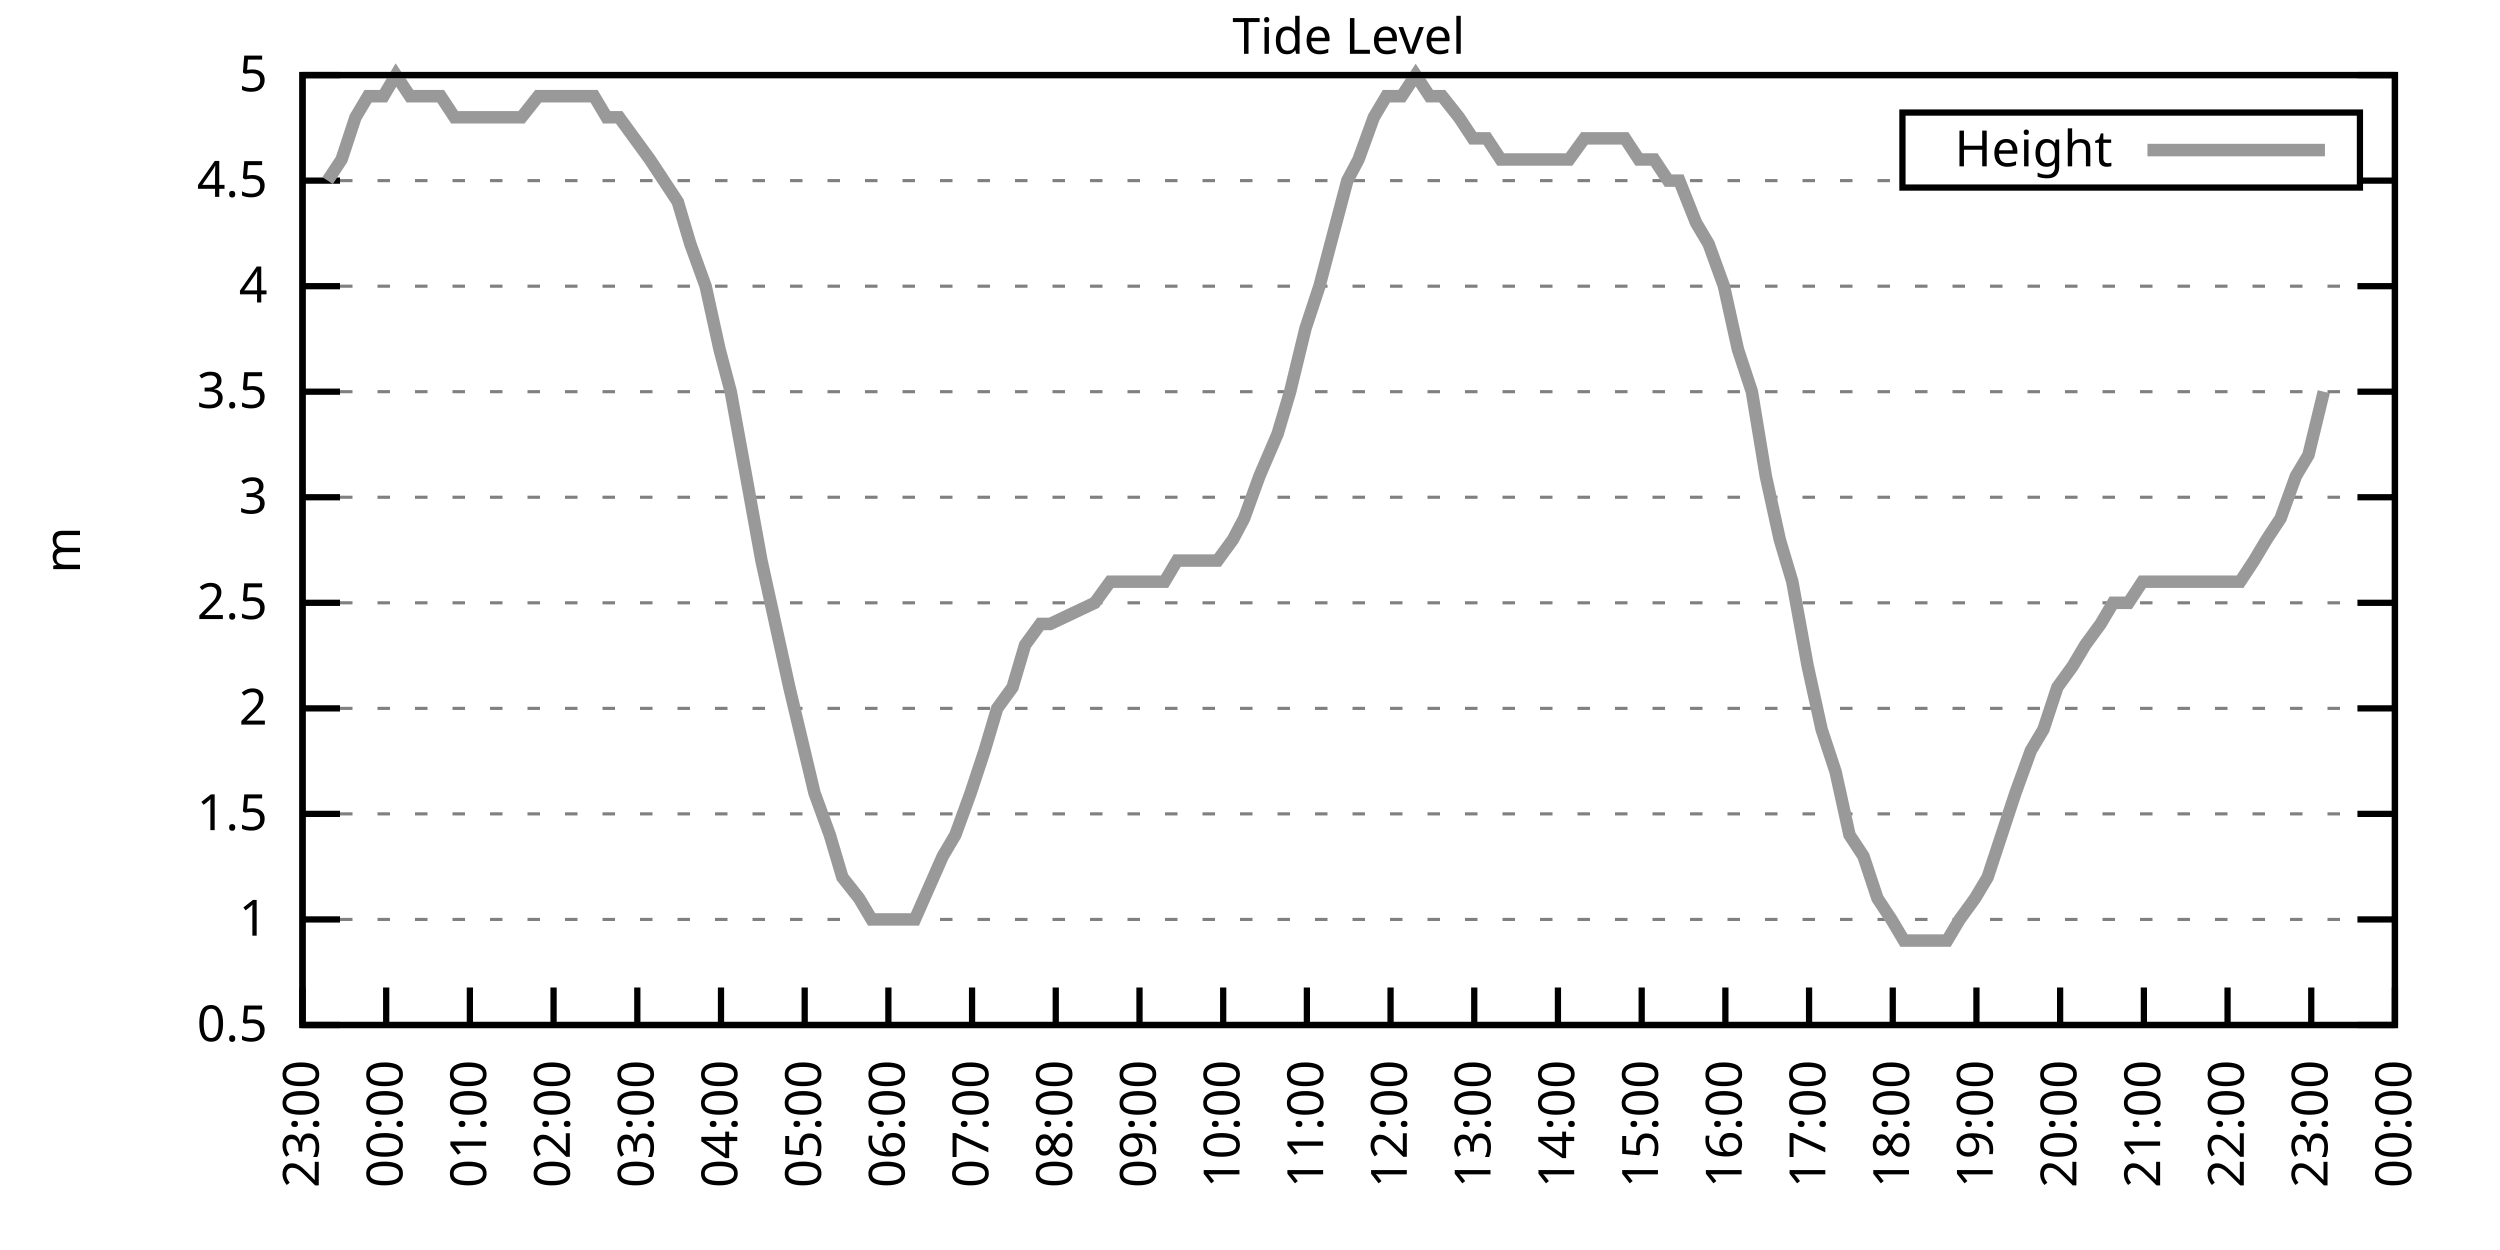
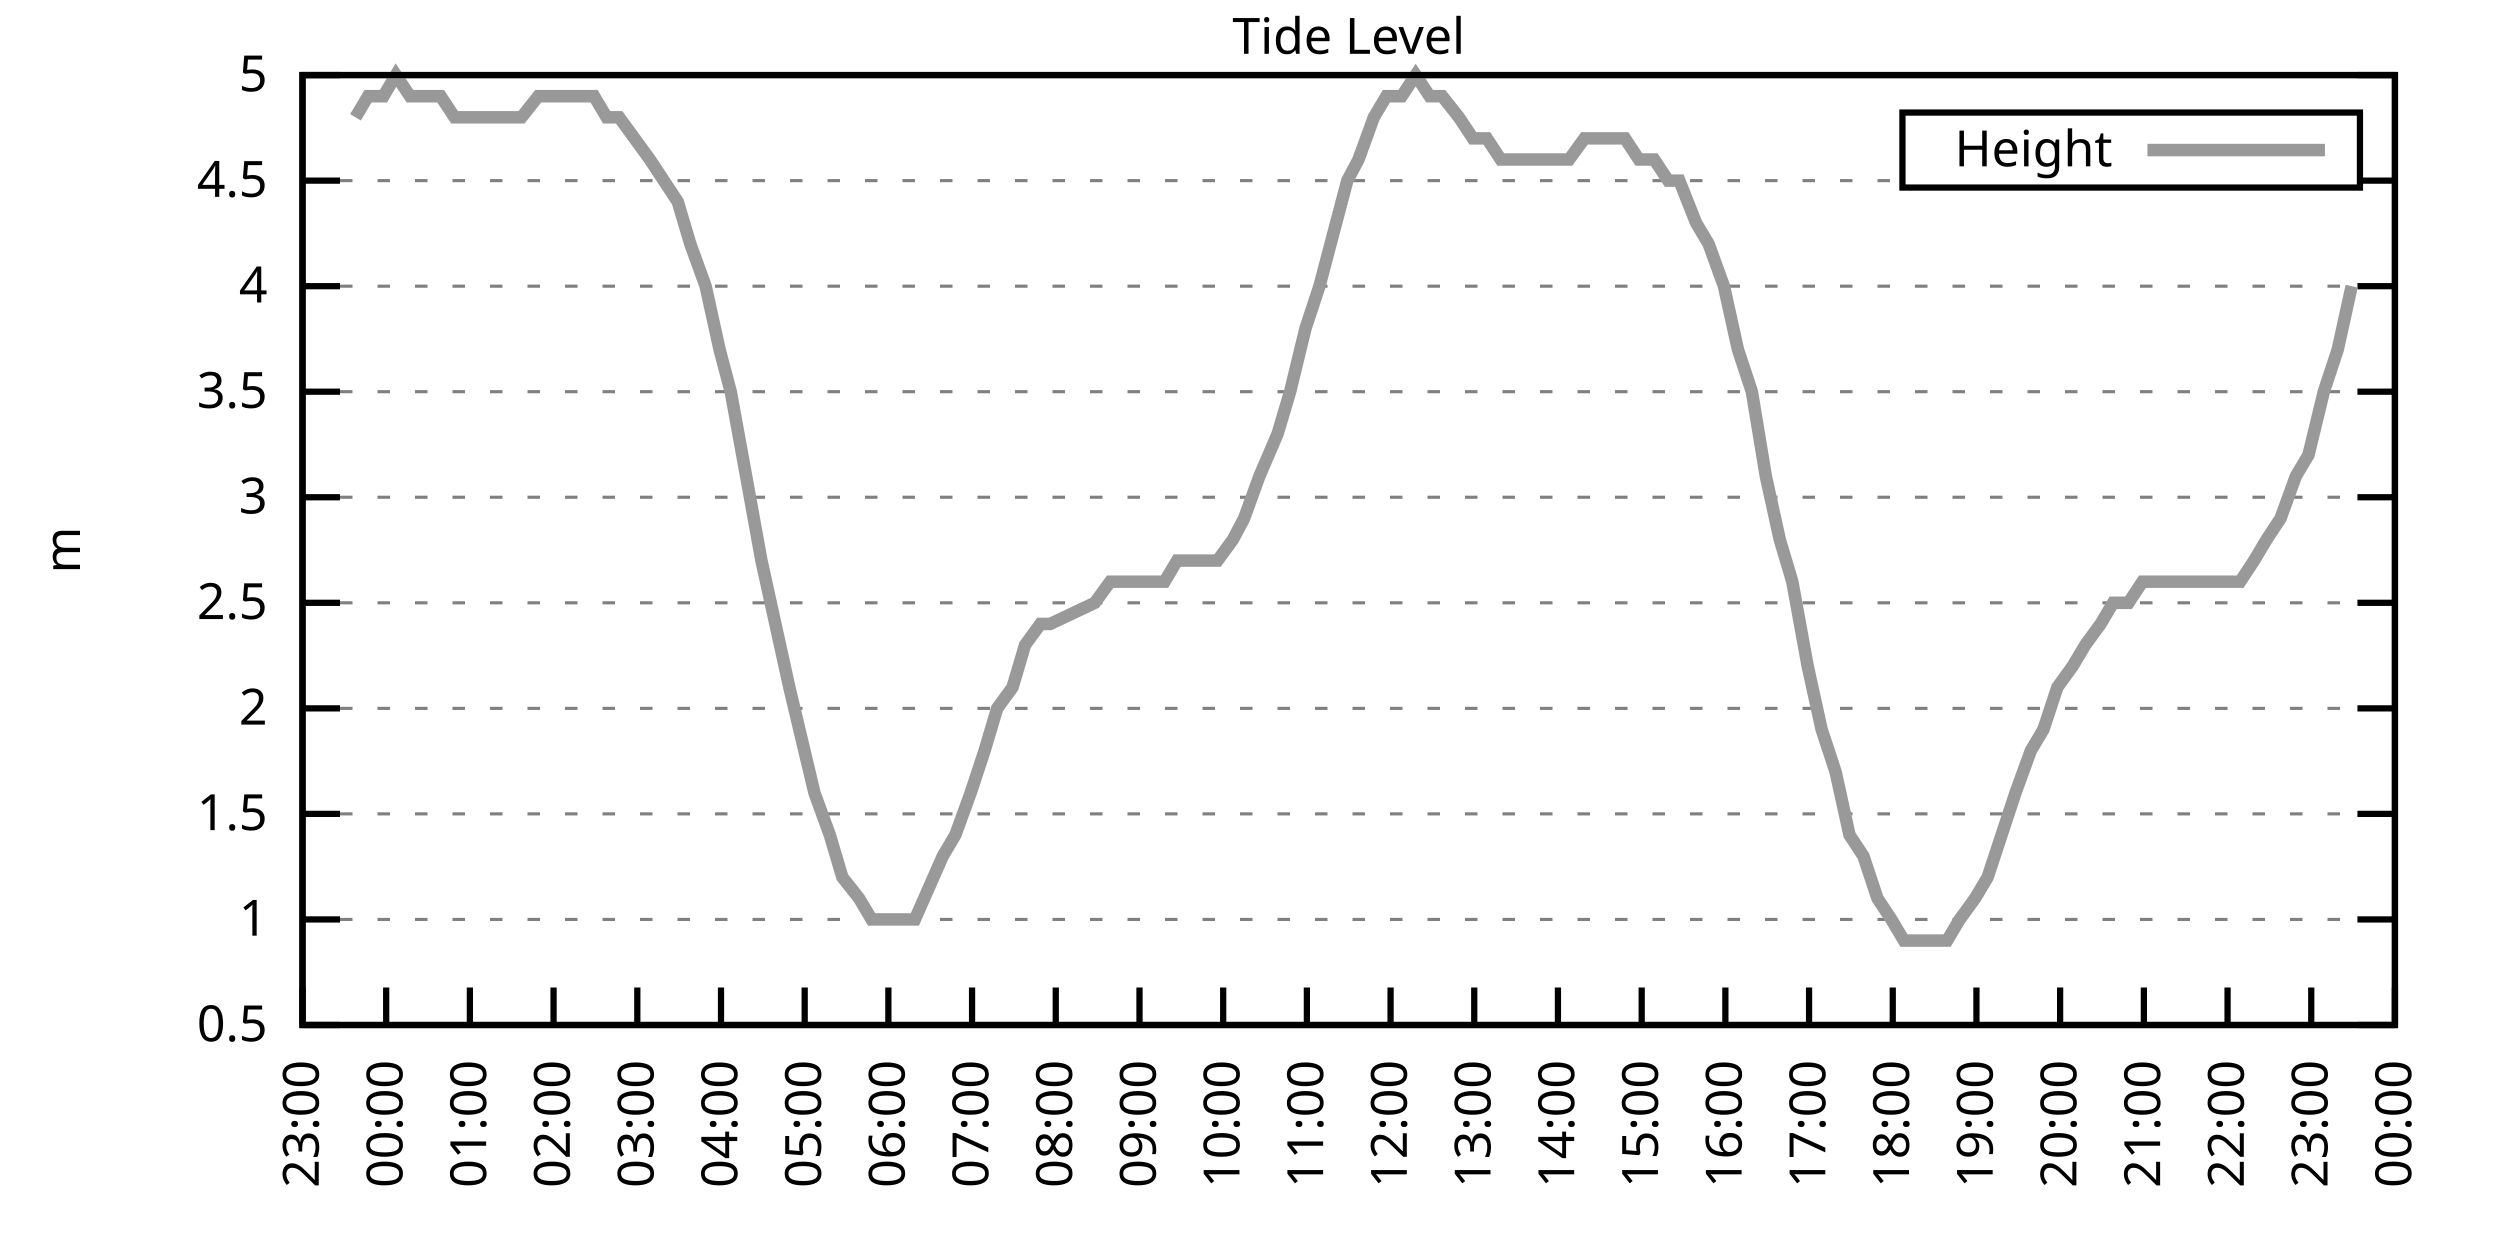
<svg xmlns="http://www.w3.org/2000/svg" xmlns:xlink="http://www.w3.org/1999/xlink" width="400" height="200" viewBox="0 0 400 200">
  <g id="gnuplot_canvas">
    <rect x="0" y="0" width="400" height="200" fill="none" />
    <defs>
      <circle id="gpDot" r="0.5" stroke-width="0.5" stroke="currentColor" />
      <path id="gpPt0" stroke-width="0.333" stroke="currentColor" d="M-1,0 h2 M0,-1 v2" />
      <path id="gpPt1" stroke-width="0.333" stroke="currentColor" d="M-1,-1 L1,1 M1,-1 L-1,1" />
      <path id="gpPt2" stroke-width="0.333" stroke="currentColor" d="M-1,0 L1,0 M0,-1 L0,1 M-1,-1 L1,1 M-1,1 L1,-1" />
      <rect id="gpPt3" stroke-width="0.333" stroke="currentColor" x="-1" y="-1" width="2" height="2" />
      <rect id="gpPt4" stroke-width="0.333" stroke="currentColor" fill="currentColor" x="-1" y="-1" width="2" height="2" />
      <circle id="gpPt5" stroke-width="0.333" stroke="currentColor" cx="0" cy="0" r="1" />
      <use xlink:href="#gpPt5" id="gpPt6" fill="currentColor" stroke="none" />
      <path id="gpPt7" stroke-width="0.333" stroke="currentColor" d="M0,-1.33 L-1.33,0.67 L1.33,0.67 z" />
      <use xlink:href="#gpPt7" id="gpPt8" fill="currentColor" stroke="none" />
      <use xlink:href="#gpPt7" id="gpPt9" stroke="currentColor" transform="rotate(180)" />
      <use xlink:href="#gpPt9" id="gpPt10" fill="currentColor" stroke="none" />
      <use xlink:href="#gpPt3" id="gpPt11" stroke="currentColor" transform="rotate(45)" />
      <use xlink:href="#gpPt11" id="gpPt12" fill="currentColor" stroke="none" />
      <path id="gpPt13" stroke-width="0.333" stroke="currentColor" d="M0,1.330 L1.265,0.411 L0.782,-1.067 L-0.782,-1.076 L-1.265,0.411 z" />
      <use xlink:href="#gpPt13" id="gpPt14" fill="currentColor" stroke="none" />
      <filter id="textbox" filterUnits="objectBoundingBox" x="0" y="0" height="1" width="1">
        <feFlood flood-color="white" flood-opacity="1" result="bgnd" />
        <feComposite in="SourceGraphic" in2="bgnd" operator="atop" />
      </filter>
      <filter id="greybox" filterUnits="objectBoundingBox" x="0" y="0" height="1" width="1">
        <feFlood flood-color="lightgrey" flood-opacity="1" result="grey" />
        <feComposite in="SourceGraphic" in2="grey" operator="atop" />
      </filter>
    </defs>
    <g fill="none" color="white" stroke="currentColor" stroke-width="1.00" stroke-linecap="butt" stroke-linejoin="miter">
</g>
    <g fill="none" color="black" stroke="currentColor" stroke-width="1.00" stroke-linecap="butt" stroke-linejoin="miter">
      <g stroke="none" shape-rendering="crispEdges">
        <polygon fill="rgb(255, 255, 255)" points="48.40,164.00 383.18,164.00 383.18,12.02 48.40,12.02 " />
      </g>
    </g>
    <g fill="none" color="black" stroke="currentColor" stroke-width="1.00" stroke-linecap="butt" stroke-linejoin="miter">
</g>
    <g fill="none" color="black" stroke="black" stroke-width="0.50" stroke-linecap="butt" stroke-linejoin="miter">
</g>
    <g fill="none" color="gray" stroke="currentColor" stroke-width="0.50" stroke-linecap="butt" stroke-linejoin="miter">
      <path stroke="gray" stroke-dasharray="2,4" class="gridline" d="M48.40,164.00 L383.19,164.00  " />
    </g>
    <g fill="none" color="gray" stroke="gray" stroke-width="1.00" stroke-linecap="butt" stroke-linejoin="miter">
</g>
    <g fill="none" color="black" stroke="currentColor" stroke-width="1.00" stroke-linecap="butt" stroke-linejoin="miter">
      <path stroke="black" d="M48.40,164.00 L54.40,164.00 M383.19,164.00 L377.19,164.00  " />
      <g transform="translate(42.80,166.60)" stroke="none" fill="black" font-family="Sans" font-size="8.00" text-anchor="end">
        <text>
          <tspan font-family="Sans"> 0.5</tspan>
        </text>
      </g>
    </g>
    <g fill="none" color="black" stroke="currentColor" stroke-width="1.00" stroke-linecap="butt" stroke-linejoin="miter">
</g>
    <g fill="none" color="black" stroke="black" stroke-width="0.50" stroke-linecap="butt" stroke-linejoin="miter">
</g>
    <g fill="none" color="gray" stroke="currentColor" stroke-width="0.50" stroke-linecap="butt" stroke-linejoin="miter">
      <path stroke="gray" stroke-dasharray="2,4" class="gridline" d="M48.40,147.11 L383.19,147.11  " />
    </g>
    <g fill="none" color="gray" stroke="gray" stroke-width="1.00" stroke-linecap="butt" stroke-linejoin="miter">
</g>
    <g fill="none" color="black" stroke="currentColor" stroke-width="1.00" stroke-linecap="butt" stroke-linejoin="miter">
      <path stroke="black" d="M48.40,147.11 L54.40,147.11 M383.19,147.11 L377.19,147.11  " />
      <g transform="translate(42.80,149.71)" stroke="none" fill="black" font-family="Sans" font-size="8.00" text-anchor="end">
        <text>
          <tspan font-family="Sans"> 1</tspan>
        </text>
      </g>
    </g>
    <g fill="none" color="black" stroke="currentColor" stroke-width="1.00" stroke-linecap="butt" stroke-linejoin="miter">
</g>
    <g fill="none" color="black" stroke="black" stroke-width="0.50" stroke-linecap="butt" stroke-linejoin="miter">
</g>
    <g fill="none" color="gray" stroke="currentColor" stroke-width="0.50" stroke-linecap="butt" stroke-linejoin="miter">
      <path stroke="gray" stroke-dasharray="2,4" class="gridline" d="M48.40,130.22 L383.19,130.22  " />
    </g>
    <g fill="none" color="gray" stroke="gray" stroke-width="1.00" stroke-linecap="butt" stroke-linejoin="miter">
</g>
    <g fill="none" color="black" stroke="currentColor" stroke-width="1.00" stroke-linecap="butt" stroke-linejoin="miter">
      <path stroke="black" d="M48.40,130.22 L54.40,130.22 M383.19,130.22 L377.19,130.22  " />
      <g transform="translate(42.80,132.82)" stroke="none" fill="black" font-family="Sans" font-size="8.00" text-anchor="end">
        <text>
          <tspan font-family="Sans"> 1.5</tspan>
        </text>
      </g>
    </g>
    <g fill="none" color="black" stroke="currentColor" stroke-width="1.00" stroke-linecap="butt" stroke-linejoin="miter">
</g>
    <g fill="none" color="black" stroke="black" stroke-width="0.50" stroke-linecap="butt" stroke-linejoin="miter">
</g>
    <g fill="none" color="gray" stroke="currentColor" stroke-width="0.50" stroke-linecap="butt" stroke-linejoin="miter">
      <path stroke="gray" stroke-dasharray="2,4" class="gridline" d="M48.40,113.34 L383.19,113.34  " />
    </g>
    <g fill="none" color="gray" stroke="gray" stroke-width="1.00" stroke-linecap="butt" stroke-linejoin="miter">
</g>
    <g fill="none" color="black" stroke="currentColor" stroke-width="1.00" stroke-linecap="butt" stroke-linejoin="miter">
      <path stroke="black" d="M48.40,113.34 L54.40,113.34 M383.19,113.34 L377.19,113.34  " />
      <g transform="translate(42.80,115.94)" stroke="none" fill="black" font-family="Sans" font-size="8.00" text-anchor="end">
        <text>
          <tspan font-family="Sans"> 2</tspan>
        </text>
      </g>
    </g>
    <g fill="none" color="black" stroke="currentColor" stroke-width="1.00" stroke-linecap="butt" stroke-linejoin="miter">
</g>
    <g fill="none" color="black" stroke="black" stroke-width="0.50" stroke-linecap="butt" stroke-linejoin="miter">
</g>
    <g fill="none" color="gray" stroke="currentColor" stroke-width="0.50" stroke-linecap="butt" stroke-linejoin="miter">
      <path stroke="gray" stroke-dasharray="2,4" class="gridline" d="M48.40,96.45 L383.19,96.45  " />
    </g>
    <g fill="none" color="gray" stroke="gray" stroke-width="1.00" stroke-linecap="butt" stroke-linejoin="miter">
</g>
    <g fill="none" color="black" stroke="currentColor" stroke-width="1.00" stroke-linecap="butt" stroke-linejoin="miter">
      <path stroke="black" d="M48.40,96.45 L54.40,96.45 M383.19,96.45 L377.19,96.45  " />
      <g transform="translate(42.80,99.05)" stroke="none" fill="black" font-family="Sans" font-size="8.00" text-anchor="end">
        <text>
          <tspan font-family="Sans"> 2.5</tspan>
        </text>
      </g>
    </g>
    <g fill="none" color="black" stroke="currentColor" stroke-width="1.00" stroke-linecap="butt" stroke-linejoin="miter">
</g>
    <g fill="none" color="black" stroke="black" stroke-width="0.50" stroke-linecap="butt" stroke-linejoin="miter">
</g>
    <g fill="none" color="gray" stroke="currentColor" stroke-width="0.50" stroke-linecap="butt" stroke-linejoin="miter">
      <path stroke="gray" stroke-dasharray="2,4" class="gridline" d="M48.40,79.56 L383.19,79.56  " />
    </g>
    <g fill="none" color="gray" stroke="gray" stroke-width="1.00" stroke-linecap="butt" stroke-linejoin="miter">
</g>
    <g fill="none" color="black" stroke="currentColor" stroke-width="1.00" stroke-linecap="butt" stroke-linejoin="miter">
      <path stroke="black" d="M48.40,79.56 L54.40,79.56 M383.19,79.56 L377.19,79.56  " />
      <g transform="translate(42.80,82.16)" stroke="none" fill="black" font-family="Sans" font-size="8.00" text-anchor="end">
        <text>
          <tspan font-family="Sans"> 3</tspan>
        </text>
      </g>
    </g>
    <g fill="none" color="black" stroke="currentColor" stroke-width="1.00" stroke-linecap="butt" stroke-linejoin="miter">
</g>
    <g fill="none" color="black" stroke="black" stroke-width="0.50" stroke-linecap="butt" stroke-linejoin="miter">
</g>
    <g fill="none" color="gray" stroke="currentColor" stroke-width="0.50" stroke-linecap="butt" stroke-linejoin="miter">
      <path stroke="gray" stroke-dasharray="2,4" class="gridline" d="M48.40,62.67 L383.19,62.67  " />
    </g>
    <g fill="none" color="gray" stroke="gray" stroke-width="1.00" stroke-linecap="butt" stroke-linejoin="miter">
</g>
    <g fill="none" color="black" stroke="currentColor" stroke-width="1.00" stroke-linecap="butt" stroke-linejoin="miter">
      <path stroke="black" d="M48.40,62.67 L54.40,62.67 M383.19,62.67 L377.19,62.67  " />
      <g transform="translate(42.80,65.27)" stroke="none" fill="black" font-family="Sans" font-size="8.00" text-anchor="end">
        <text>
          <tspan font-family="Sans"> 3.5</tspan>
        </text>
      </g>
    </g>
    <g fill="none" color="black" stroke="currentColor" stroke-width="1.00" stroke-linecap="butt" stroke-linejoin="miter">
</g>
    <g fill="none" color="black" stroke="black" stroke-width="0.50" stroke-linecap="butt" stroke-linejoin="miter">
</g>
    <g fill="none" color="gray" stroke="currentColor" stroke-width="0.50" stroke-linecap="butt" stroke-linejoin="miter">
      <path stroke="gray" stroke-dasharray="2,4" class="gridline" d="M48.40,45.79 L383.19,45.79  " />
    </g>
    <g fill="none" color="gray" stroke="gray" stroke-width="1.00" stroke-linecap="butt" stroke-linejoin="miter">
</g>
    <g fill="none" color="black" stroke="currentColor" stroke-width="1.00" stroke-linecap="butt" stroke-linejoin="miter">
      <path stroke="black" d="M48.40,45.79 L54.40,45.79 M383.19,45.79 L377.19,45.79  " />
      <g transform="translate(42.80,48.39)" stroke="none" fill="black" font-family="Sans" font-size="8.00" text-anchor="end">
        <text>
          <tspan font-family="Sans"> 4</tspan>
        </text>
      </g>
    </g>
    <g fill="none" color="black" stroke="currentColor" stroke-width="1.00" stroke-linecap="butt" stroke-linejoin="miter">
</g>
    <g fill="none" color="black" stroke="black" stroke-width="0.50" stroke-linecap="butt" stroke-linejoin="miter">
</g>
    <g fill="none" color="gray" stroke="currentColor" stroke-width="0.50" stroke-linecap="butt" stroke-linejoin="miter">
      <path stroke="gray" stroke-dasharray="2,4" class="gridline" d="M48.40,28.90 L304.39,28.90 M377.59,28.90 L383.19,28.90  " />
    </g>
    <g fill="none" color="gray" stroke="gray" stroke-width="1.00" stroke-linecap="butt" stroke-linejoin="miter">
</g>
    <g fill="none" color="black" stroke="currentColor" stroke-width="1.00" stroke-linecap="butt" stroke-linejoin="miter">
      <path stroke="black" d="M48.40,28.90 L54.40,28.90 M383.19,28.90 L377.19,28.90  " />
      <g transform="translate(42.80,31.50)" stroke="none" fill="black" font-family="Sans" font-size="8.00" text-anchor="end">
        <text>
          <tspan font-family="Sans"> 4.5</tspan>
        </text>
      </g>
    </g>
    <g fill="none" color="black" stroke="currentColor" stroke-width="1.00" stroke-linecap="butt" stroke-linejoin="miter">
</g>
    <g fill="none" color="black" stroke="black" stroke-width="0.50" stroke-linecap="butt" stroke-linejoin="miter">
</g>
    <g fill="none" color="gray" stroke="currentColor" stroke-width="0.50" stroke-linecap="butt" stroke-linejoin="miter">
      <path stroke="gray" stroke-dasharray="2,4" class="gridline" d="M48.40,12.01 L383.19,12.01  " />
    </g>
    <g fill="none" color="gray" stroke="gray" stroke-width="1.00" stroke-linecap="butt" stroke-linejoin="miter">
</g>
    <g fill="none" color="black" stroke="currentColor" stroke-width="1.00" stroke-linecap="butt" stroke-linejoin="miter">
      <path stroke="black" d="M48.40,12.01 L54.40,12.01 M383.19,12.01 L377.19,12.01  " />
      <g transform="translate(42.80,14.61)" stroke="none" fill="black" font-family="Sans" font-size="8.00" text-anchor="end">
        <text>
          <tspan font-family="Sans"> 5</tspan>
        </text>
      </g>
    </g>
    <g fill="none" color="black" stroke="currentColor" stroke-width="1.00" stroke-linecap="butt" stroke-linejoin="miter">
      <path stroke="black" d="M48.40,164.00 L48.40,158.00  " />
      <g transform="translate(51.00,169.60) rotate(270.00)" stroke="none" fill="black" font-family="Sans" font-size="8.00" text-anchor="end">
        <text>
          <tspan font-family="Sans">23:00</tspan>
        </text>
      </g>
    </g>
    <g fill="none" color="black" stroke="currentColor" stroke-width="1.00" stroke-linecap="butt" stroke-linejoin="miter">
      <path stroke="black" d="M61.79,164.00 L61.79,158.00  " />
      <g transform="translate(64.39,169.60) rotate(270.00)" stroke="none" fill="black" font-family="Sans" font-size="8.00" text-anchor="end">
        <text>
          <tspan font-family="Sans">00:00</tspan>
        </text>
      </g>
    </g>
    <g fill="none" color="black" stroke="currentColor" stroke-width="1.00" stroke-linecap="butt" stroke-linejoin="miter">
      <path stroke="black" d="M75.18,164.00 L75.18,158.00  " />
      <g transform="translate(77.78,169.60) rotate(270.00)" stroke="none" fill="black" font-family="Sans" font-size="8.00" text-anchor="end">
        <text>
          <tspan font-family="Sans">01:00</tspan>
        </text>
      </g>
    </g>
    <g fill="none" color="black" stroke="currentColor" stroke-width="1.00" stroke-linecap="butt" stroke-linejoin="miter">
      <path stroke="black" d="M88.57,164.00 L88.57,158.00  " />
      <g transform="translate(91.17,169.60) rotate(270.00)" stroke="none" fill="black" font-family="Sans" font-size="8.00" text-anchor="end">
        <text>
          <tspan font-family="Sans">02:00</tspan>
        </text>
      </g>
    </g>
    <g fill="none" color="black" stroke="currentColor" stroke-width="1.00" stroke-linecap="butt" stroke-linejoin="miter">
      <path stroke="black" d="M101.97,164.00 L101.97,158.00  " />
      <g transform="translate(104.57,169.60) rotate(270.00)" stroke="none" fill="black" font-family="Sans" font-size="8.00" text-anchor="end">
        <text>
          <tspan font-family="Sans">03:00</tspan>
        </text>
      </g>
    </g>
    <g fill="none" color="black" stroke="currentColor" stroke-width="1.00" stroke-linecap="butt" stroke-linejoin="miter">
      <path stroke="black" d="M115.36,164.00 L115.36,158.00  " />
      <g transform="translate(117.96,169.60) rotate(270.00)" stroke="none" fill="black" font-family="Sans" font-size="8.00" text-anchor="end">
        <text>
          <tspan font-family="Sans">04:00</tspan>
        </text>
      </g>
    </g>
    <g fill="none" color="black" stroke="currentColor" stroke-width="1.00" stroke-linecap="butt" stroke-linejoin="miter">
      <path stroke="black" d="M128.75,164.00 L128.75,158.00  " />
      <g transform="translate(131.35,169.60) rotate(270.00)" stroke="none" fill="black" font-family="Sans" font-size="8.00" text-anchor="end">
        <text>
          <tspan font-family="Sans">05:00</tspan>
        </text>
      </g>
    </g>
    <g fill="none" color="black" stroke="currentColor" stroke-width="1.00" stroke-linecap="butt" stroke-linejoin="miter">
      <path stroke="black" d="M142.14,164.00 L142.14,158.00  " />
      <g transform="translate(144.74,169.60) rotate(270.00)" stroke="none" fill="black" font-family="Sans" font-size="8.00" text-anchor="end">
        <text>
          <tspan font-family="Sans">06:00</tspan>
        </text>
      </g>
    </g>
    <g fill="none" color="black" stroke="currentColor" stroke-width="1.00" stroke-linecap="butt" stroke-linejoin="miter">
      <path stroke="black" d="M155.53,164.00 L155.53,158.00  " />
      <g transform="translate(158.13,169.60) rotate(270.00)" stroke="none" fill="black" font-family="Sans" font-size="8.00" text-anchor="end">
        <text>
          <tspan font-family="Sans">07:00</tspan>
        </text>
      </g>
    </g>
    <g fill="none" color="black" stroke="currentColor" stroke-width="1.00" stroke-linecap="butt" stroke-linejoin="miter">
      <path stroke="black" d="M168.92,164.00 L168.92,158.00  " />
      <g transform="translate(171.52,169.60) rotate(270.00)" stroke="none" fill="black" font-family="Sans" font-size="8.00" text-anchor="end">
        <text>
          <tspan font-family="Sans">08:00</tspan>
        </text>
      </g>
    </g>
    <g fill="none" color="black" stroke="currentColor" stroke-width="1.00" stroke-linecap="butt" stroke-linejoin="miter">
      <path stroke="black" d="M182.32,164.00 L182.32,158.00  " />
      <g transform="translate(184.92,169.60) rotate(270.00)" stroke="none" fill="black" font-family="Sans" font-size="8.00" text-anchor="end">
        <text>
          <tspan font-family="Sans">09:00</tspan>
        </text>
      </g>
    </g>
    <g fill="none" color="black" stroke="currentColor" stroke-width="1.00" stroke-linecap="butt" stroke-linejoin="miter">
      <path stroke="black" d="M195.71,164.00 L195.71,158.00  " />
      <g transform="translate(198.31,169.60) rotate(270.00)" stroke="none" fill="black" font-family="Sans" font-size="8.00" text-anchor="end">
        <text>
          <tspan font-family="Sans">10:00</tspan>
        </text>
      </g>
    </g>
    <g fill="none" color="black" stroke="currentColor" stroke-width="1.00" stroke-linecap="butt" stroke-linejoin="miter">
      <path stroke="black" d="M209.10,164.00 L209.10,158.00  " />
      <g transform="translate(211.70,169.60) rotate(270.00)" stroke="none" fill="black" font-family="Sans" font-size="8.00" text-anchor="end">
        <text>
          <tspan font-family="Sans">11:00</tspan>
        </text>
      </g>
    </g>
    <g fill="none" color="black" stroke="currentColor" stroke-width="1.00" stroke-linecap="butt" stroke-linejoin="miter">
      <path stroke="black" d="M222.49,164.00 L222.49,158.00  " />
      <g transform="translate(225.09,169.60) rotate(270.00)" stroke="none" fill="black" font-family="Sans" font-size="8.00" text-anchor="end">
        <text>
          <tspan font-family="Sans">12:00</tspan>
        </text>
      </g>
    </g>
    <g fill="none" color="black" stroke="currentColor" stroke-width="1.00" stroke-linecap="butt" stroke-linejoin="miter">
      <path stroke="black" d="M235.88,164.00 L235.88,158.00  " />
      <g transform="translate(238.48,169.60) rotate(270.00)" stroke="none" fill="black" font-family="Sans" font-size="8.00" text-anchor="end">
        <text>
          <tspan font-family="Sans">13:00</tspan>
        </text>
      </g>
    </g>
    <g fill="none" color="black" stroke="currentColor" stroke-width="1.00" stroke-linecap="butt" stroke-linejoin="miter">
      <path stroke="black" d="M249.27,164.00 L249.27,158.00  " />
      <g transform="translate(251.87,169.60) rotate(270.00)" stroke="none" fill="black" font-family="Sans" font-size="8.00" text-anchor="end">
        <text>
          <tspan font-family="Sans">14:00</tspan>
        </text>
      </g>
    </g>
    <g fill="none" color="black" stroke="currentColor" stroke-width="1.00" stroke-linecap="butt" stroke-linejoin="miter">
      <path stroke="black" d="M262.67,164.00 L262.67,158.00  " />
      <g transform="translate(265.27,169.60) rotate(270.00)" stroke="none" fill="black" font-family="Sans" font-size="8.00" text-anchor="end">
        <text>
          <tspan font-family="Sans">15:00</tspan>
        </text>
      </g>
    </g>
    <g fill="none" color="black" stroke="currentColor" stroke-width="1.00" stroke-linecap="butt" stroke-linejoin="miter">
      <path stroke="black" d="M276.06,164.00 L276.06,158.00  " />
      <g transform="translate(278.66,169.60) rotate(270.00)" stroke="none" fill="black" font-family="Sans" font-size="8.00" text-anchor="end">
        <text>
          <tspan font-family="Sans">16:00</tspan>
        </text>
      </g>
    </g>
    <g fill="none" color="black" stroke="currentColor" stroke-width="1.00" stroke-linecap="butt" stroke-linejoin="miter">
      <path stroke="black" d="M289.45,164.00 L289.45,158.00  " />
      <g transform="translate(292.05,169.60) rotate(270.00)" stroke="none" fill="black" font-family="Sans" font-size="8.00" text-anchor="end">
        <text>
          <tspan font-family="Sans">17:00</tspan>
        </text>
      </g>
    </g>
    <g fill="none" color="black" stroke="currentColor" stroke-width="1.00" stroke-linecap="butt" stroke-linejoin="miter">
      <path stroke="black" d="M302.84,164.00 L302.84,158.00  " />
      <g transform="translate(305.44,169.60) rotate(270.00)" stroke="none" fill="black" font-family="Sans" font-size="8.00" text-anchor="end">
        <text>
          <tspan font-family="Sans">18:00</tspan>
        </text>
      </g>
    </g>
    <g fill="none" color="black" stroke="currentColor" stroke-width="1.00" stroke-linecap="butt" stroke-linejoin="miter">
      <path stroke="black" d="M316.23,164.00 L316.23,158.00  " />
      <g transform="translate(318.83,169.60) rotate(270.00)" stroke="none" fill="black" font-family="Sans" font-size="8.00" text-anchor="end">
        <text>
          <tspan font-family="Sans">19:00</tspan>
        </text>
      </g>
    </g>
    <g fill="none" color="black" stroke="currentColor" stroke-width="1.00" stroke-linecap="butt" stroke-linejoin="miter">
      <path stroke="black" d="M329.62,164.00 L329.62,158.00  " />
      <g transform="translate(332.22,169.60) rotate(270.00)" stroke="none" fill="black" font-family="Sans" font-size="8.00" text-anchor="end">
        <text>
          <tspan font-family="Sans">20:00</tspan>
        </text>
      </g>
    </g>
    <g fill="none" color="black" stroke="currentColor" stroke-width="1.00" stroke-linecap="butt" stroke-linejoin="miter">
      <path stroke="black" d="M343.02,164.00 L343.02,158.00  " />
      <g transform="translate(345.62,169.60) rotate(270.00)" stroke="none" fill="black" font-family="Sans" font-size="8.00" text-anchor="end">
        <text>
          <tspan font-family="Sans">21:00</tspan>
        </text>
      </g>
    </g>
    <g fill="none" color="black" stroke="currentColor" stroke-width="1.00" stroke-linecap="butt" stroke-linejoin="miter">
      <path stroke="black" d="M356.41,164.00 L356.41,158.00  " />
      <g transform="translate(359.01,169.60) rotate(270.00)" stroke="none" fill="black" font-family="Sans" font-size="8.00" text-anchor="end">
        <text>
          <tspan font-family="Sans">22:00</tspan>
        </text>
      </g>
    </g>
    <g fill="none" color="black" stroke="currentColor" stroke-width="1.00" stroke-linecap="butt" stroke-linejoin="miter">
      <path stroke="black" d="M369.80,164.00 L369.80,158.00  " />
      <g transform="translate(372.40,169.60) rotate(270.00)" stroke="none" fill="black" font-family="Sans" font-size="8.00" text-anchor="end">
        <text>
          <tspan font-family="Sans">23:00</tspan>
        </text>
      </g>
    </g>
    <g fill="none" color="black" stroke="currentColor" stroke-width="1.00" stroke-linecap="butt" stroke-linejoin="miter">
      <path stroke="black" d="M383.19,164.00 L383.19,158.00  " />
      <g transform="translate(385.79,169.60) rotate(270.00)" stroke="none" fill="black" font-family="Sans" font-size="8.00" text-anchor="end">
        <text>
          <tspan font-family="Sans">00:00</tspan>
        </text>
      </g>
    </g>
    <g fill="none" color="black" stroke="currentColor" stroke-width="1.00" stroke-linecap="butt" stroke-linejoin="miter">
</g>
    <g fill="none" color="black" stroke="currentColor" stroke-width="1.00" stroke-linecap="butt" stroke-linejoin="miter">
      <path stroke="black" d="M48.40,12.01 L48.40,164.00 L383.19,164.00 L383.19,12.01 L48.40,12.01 Z  " />
    </g>
    <g fill="none" color="black" stroke="currentColor" stroke-width="1.00" stroke-linecap="butt" stroke-linejoin="miter">
</g>
    <g fill="none" color="black" stroke="currentColor" stroke-width="1.00" stroke-linecap="butt" stroke-linejoin="miter">
      <path stroke="black" d="M304.39,30.01 L304.39,18.01 L377.59,18.01 L377.59,30.01 L304.39,30.01 Z  " />
    </g>
    <g id="Tide_level_plot_1">
      <g fill="none" color="white" stroke="black" stroke-width="2.00" stroke-linecap="butt" stroke-linejoin="miter">
</g>
      <g fill="none" color="black" stroke="currentColor" stroke-width="2.00" stroke-linecap="butt" stroke-linejoin="miter">
        <g transform="translate(337.99,26.61)" stroke="none" fill="black" font-family="Sans" font-size="8.00" text-anchor="end">
          <text>
            <tspan font-family="Sans">Height</tspan>
          </text>
        </g>
      </g>
      <g fill="none" color="black" stroke="currentColor" stroke-width="2.00" stroke-linecap="butt" stroke-linejoin="miter">
-         <path stroke="rgb(153, 153, 153)" d="M343.59,24.01 L371.99,24.01 M52.42,28.90 L54.65,25.52 L56.88,18.77 L58.89,15.39 L61.35,15.39 L63.35,12.01   L65.59,15.39 L68.26,15.39 L70.50,15.39 L72.73,18.77 L74.51,18.77 L77.19,18.77 L78.98,18.77 L80.99,18.77   L83.44,18.77 L86.12,15.39 L88.35,15.39 L90.36,15.39 L92.59,15.39 L95.05,15.39 L97.06,18.77 L99.06,18.77   L101.52,22.14 L103.98,25.52 L106.21,28.90 L108.44,32.28 L110.45,39.03 L112.90,45.79 L115.13,55.92 L116.92,62.67   L119.38,76.18 L121.83,89.69 L124.06,99.83 L126.29,109.96 L130.31,126.85 L132.77,133.60 L134.78,140.36 L137.45,143.73   L139.46,147.11 L141.92,147.11 L143.93,147.11 L146.38,147.11 L150.85,136.98 L152.85,133.60 L155.31,126.85 L157.54,120.09   L159.55,113.34 L162.01,109.96 L164.01,103.20 L166.47,99.83 L168.03,99.83 L175.17,96.45 L177.63,93.07 L179.64,93.07   L181.65,93.07 L184.32,93.07 L186.33,93.07 L188.34,89.69 L191.02,89.69 L193.25,89.69 L194.81,89.69 L197.27,86.32   L199.06,82.94 L201.51,76.18 L204.41,69.43 L206.42,62.67 L208.88,52.54 L211.11,45.79 L212.89,39.03 L215.57,28.90   L217.36,25.52 L219.81,18.77 L221.82,15.39 L224.28,15.39 L226.51,12.01 L228.74,15.39 L230.75,15.39 L233.43,18.77   L235.66,22.14 L237.89,22.14 L240.12,25.52 L242.13,25.52 L244.59,25.52 L246.60,25.52 L248.83,25.52 L251.06,25.52   L253.51,22.14 L255.52,22.14 L257.76,22.14 L259.99,22.14 L262.22,25.52 L264.67,25.52 L266.91,28.90 L268.69,28.90   L271.37,35.65 L273.38,39.03 L275.83,45.79 L278.07,55.92 L280.30,62.67 L282.53,76.18 L284.76,86.32 L286.77,93.07   L289.23,106.58 L291.46,116.71 L293.69,123.47 L295.92,133.60 L298.15,136.98 L300.39,143.73 L302.62,147.11 L304.63,150.49   L307.08,150.49 L309.09,150.49 L311.54,150.49 L313.55,147.11 L316.01,143.73 L318.02,140.36 L320.25,133.60 L322.48,126.85   L324.94,120.09 L326.95,116.71 L329.18,109.96 L331.63,106.58 L333.64,103.20 L336.10,99.83 L338.10,96.45 L340.56,96.45   L342.79,93.07 L345.02,93.07 L347.03,93.07 L349.26,93.07 L351.72,93.07 L353.95,93.07 L355.96,93.07 L358.42,93.07   L360.65,89.69 L362.66,86.32 L364.89,82.94 L367.34,76.18 L369.35,72.81 L371.81,62.67  " />
+         <path stroke="rgb(153, 153, 153)" d="M343.59,24.01 L371.99,24.01 M56.88,18.77 L58.89,15.39 L61.35,15.39 L63.35,12.01 L65.59,15.39 L68.26,15.39   L70.50,15.39 L72.73,18.77 L74.51,18.77 L77.19,18.77 L78.98,18.77 L80.99,18.77 L83.44,18.77 L86.12,15.39   L88.35,15.39 L90.36,15.39 L92.59,15.39 L95.05,15.39 L97.06,18.77 L99.06,18.77 L101.52,22.14 L103.98,25.52   L106.21,28.90 L108.44,32.28 L110.45,39.03 L112.90,45.79 L115.13,55.92 L116.92,62.67 L119.38,76.18 L121.83,89.69   L124.06,99.83 L126.29,109.96 L130.31,126.85 L132.77,133.60 L134.78,140.36 L137.45,143.73 L139.46,147.11 L141.92,147.11   L143.93,147.11 L146.38,147.11 L150.85,136.98 L152.85,133.60 L155.31,126.85 L157.54,120.09 L159.55,113.34 L162.01,109.96   L164.01,103.20 L166.47,99.83 L168.03,99.83 L175.17,96.45 L177.63,93.07 L179.64,93.07 L181.65,93.07 L184.32,93.07   L186.33,93.07 L188.34,89.69 L191.02,89.69 L193.25,89.69 L194.81,89.69 L197.27,86.32 L199.06,82.94 L201.51,76.18   L204.41,69.43 L206.42,62.67 L208.88,52.54 L211.11,45.79 L212.89,39.03 L215.57,28.90 L217.36,25.52 L219.81,18.77   L221.82,15.39 L224.28,15.39 L226.51,12.01 L228.74,15.39 L230.75,15.39 L233.43,18.77 L235.66,22.14 L237.89,22.14   L240.12,25.52 L242.13,25.52 L244.59,25.52 L246.60,25.52 L248.83,25.52 L251.06,25.52 L253.51,22.14 L255.52,22.14   L257.76,22.14 L259.99,22.14 L262.22,25.52 L264.67,25.52 L266.91,28.90 L268.69,28.90 L271.37,35.65 L273.38,39.03   L275.83,45.79 L278.07,55.92 L280.30,62.67 L282.53,76.18 L284.76,86.32 L286.77,93.07 L289.23,106.58 L291.46,116.71   L293.69,123.47 L295.92,133.60 L298.15,136.98 L300.39,143.73 L302.62,147.11 L304.63,150.49 L307.08,150.49 L309.09,150.49   L311.54,150.49 L313.55,147.11 L316.01,143.73 L318.02,140.36 L320.25,133.60 L322.48,126.85 L324.94,120.09 L326.95,116.71   L329.18,109.96 L331.63,106.58 L333.64,103.20 L336.10,99.83 L338.10,96.45 L340.56,96.45 L342.79,93.07 L345.02,93.07   L347.03,93.07 L349.26,93.07 L351.72,93.07 L353.95,93.07 L355.96,93.07 L358.42,93.07 L360.65,89.69 L362.66,86.32   L364.89,82.94 L367.34,76.18 L369.35,72.81 L371.81,62.67 L374.04,55.92 L376.27,45.79  " />
      </g>
    </g>
    <g fill="none" color="black" stroke="currentColor" stroke-width="2.00" stroke-linecap="butt" stroke-linejoin="miter">
</g>
    <g fill="none" color="black" stroke="black" stroke-width="1.00" stroke-linecap="butt" stroke-linejoin="miter">
</g>
    <g fill="none" color="black" stroke="currentColor" stroke-width="1.00" stroke-linecap="butt" stroke-linejoin="miter">
      <path stroke="black" d="M48.40,12.01 L48.40,164.00 L383.19,164.00 L383.19,12.01 L48.40,12.01 Z  " />
      <g transform="translate(12.80,88.01) rotate(270.00)" stroke="none" fill="black" font-family="Sans" font-size="8.00" text-anchor="middle">
        <text>
          <tspan font-family="Sans">m</tspan>
        </text>
      </g>
    </g>
    <g fill="none" color="black" stroke="currentColor" stroke-width="1.00" stroke-linecap="butt" stroke-linejoin="miter">
</g>
    <g fill="none" color="black" stroke="currentColor" stroke-width="1.00" stroke-linecap="butt" stroke-linejoin="miter">
      <g transform="translate(215.79,8.61)" stroke="none" fill="black" font-family="Sans" font-size="8.00" text-anchor="middle">
        <text>
          <tspan font-family="Sans">Tide Level</tspan>
        </text>
      </g>
    </g>
    <g fill="none" color="black" stroke="currentColor" stroke-width="1.00" stroke-linecap="butt" stroke-linejoin="miter">
</g>
  </g>
</svg>
